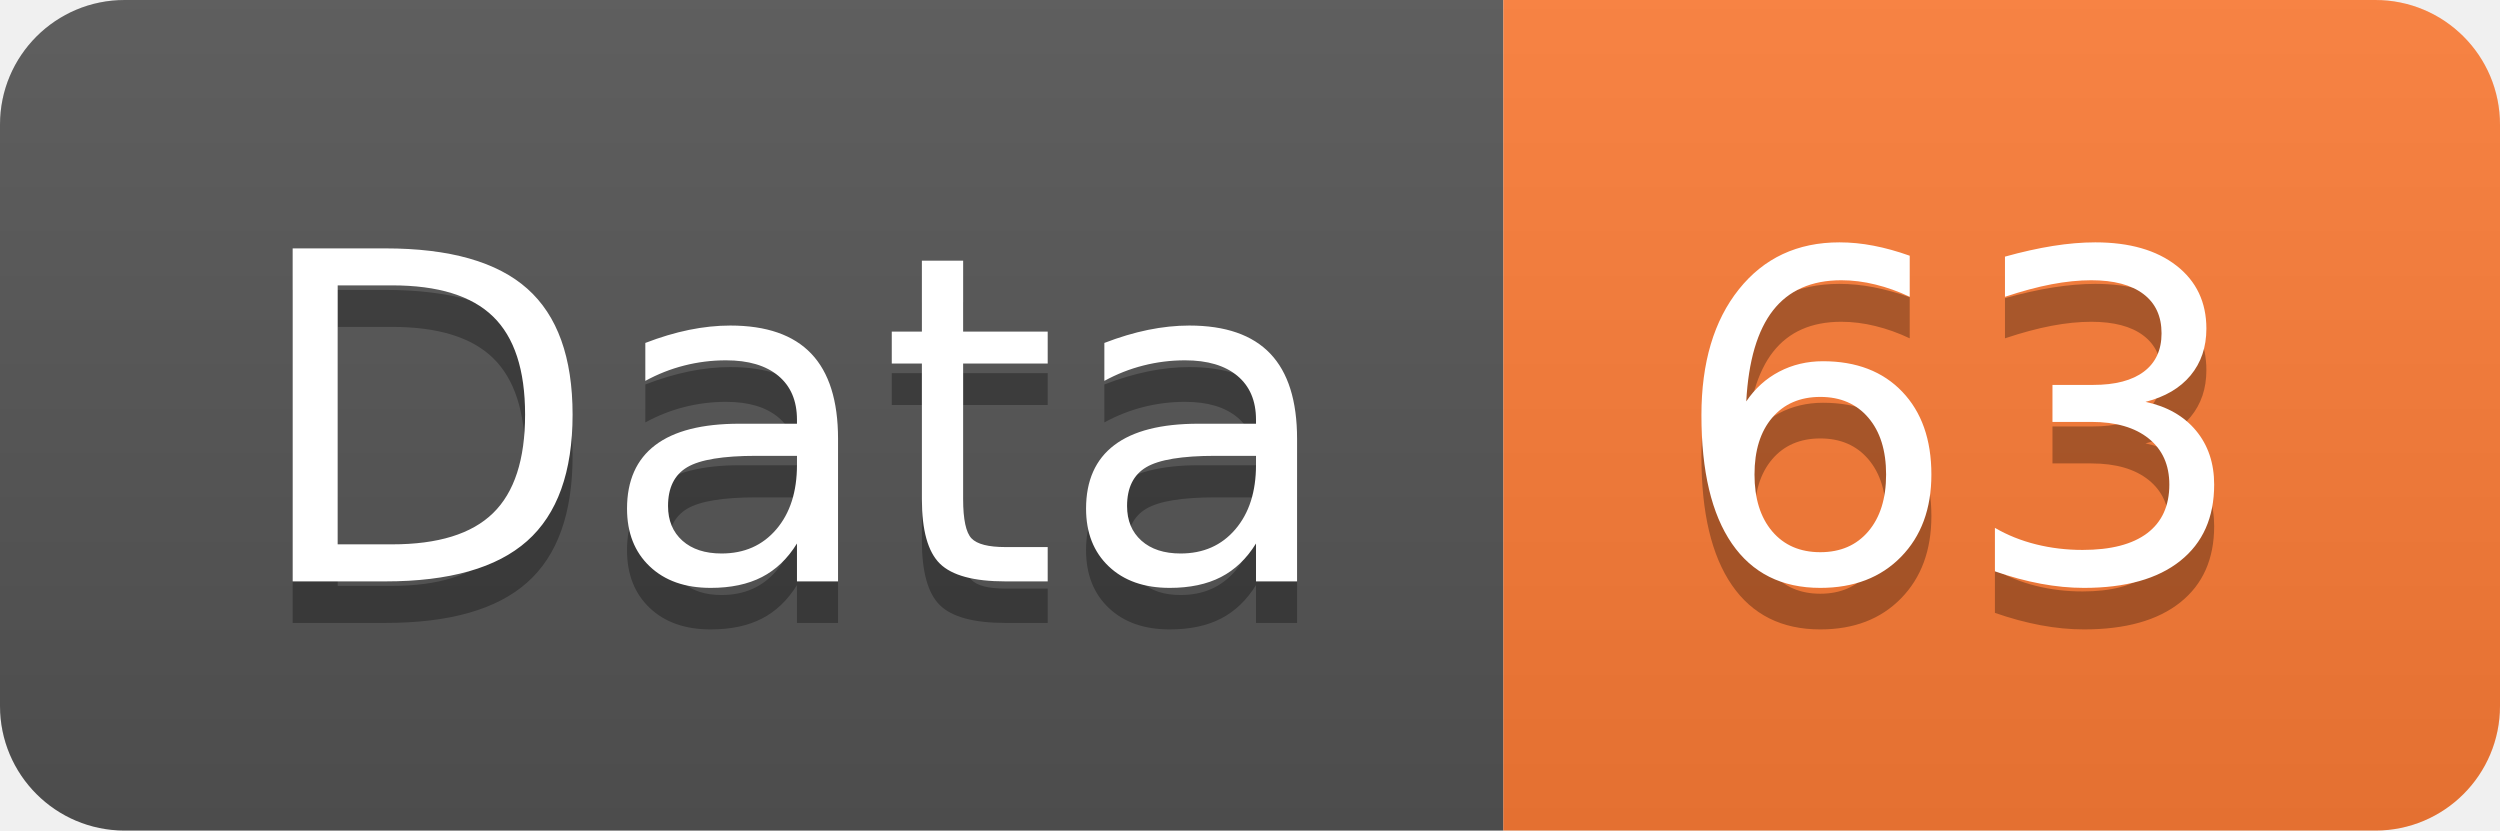
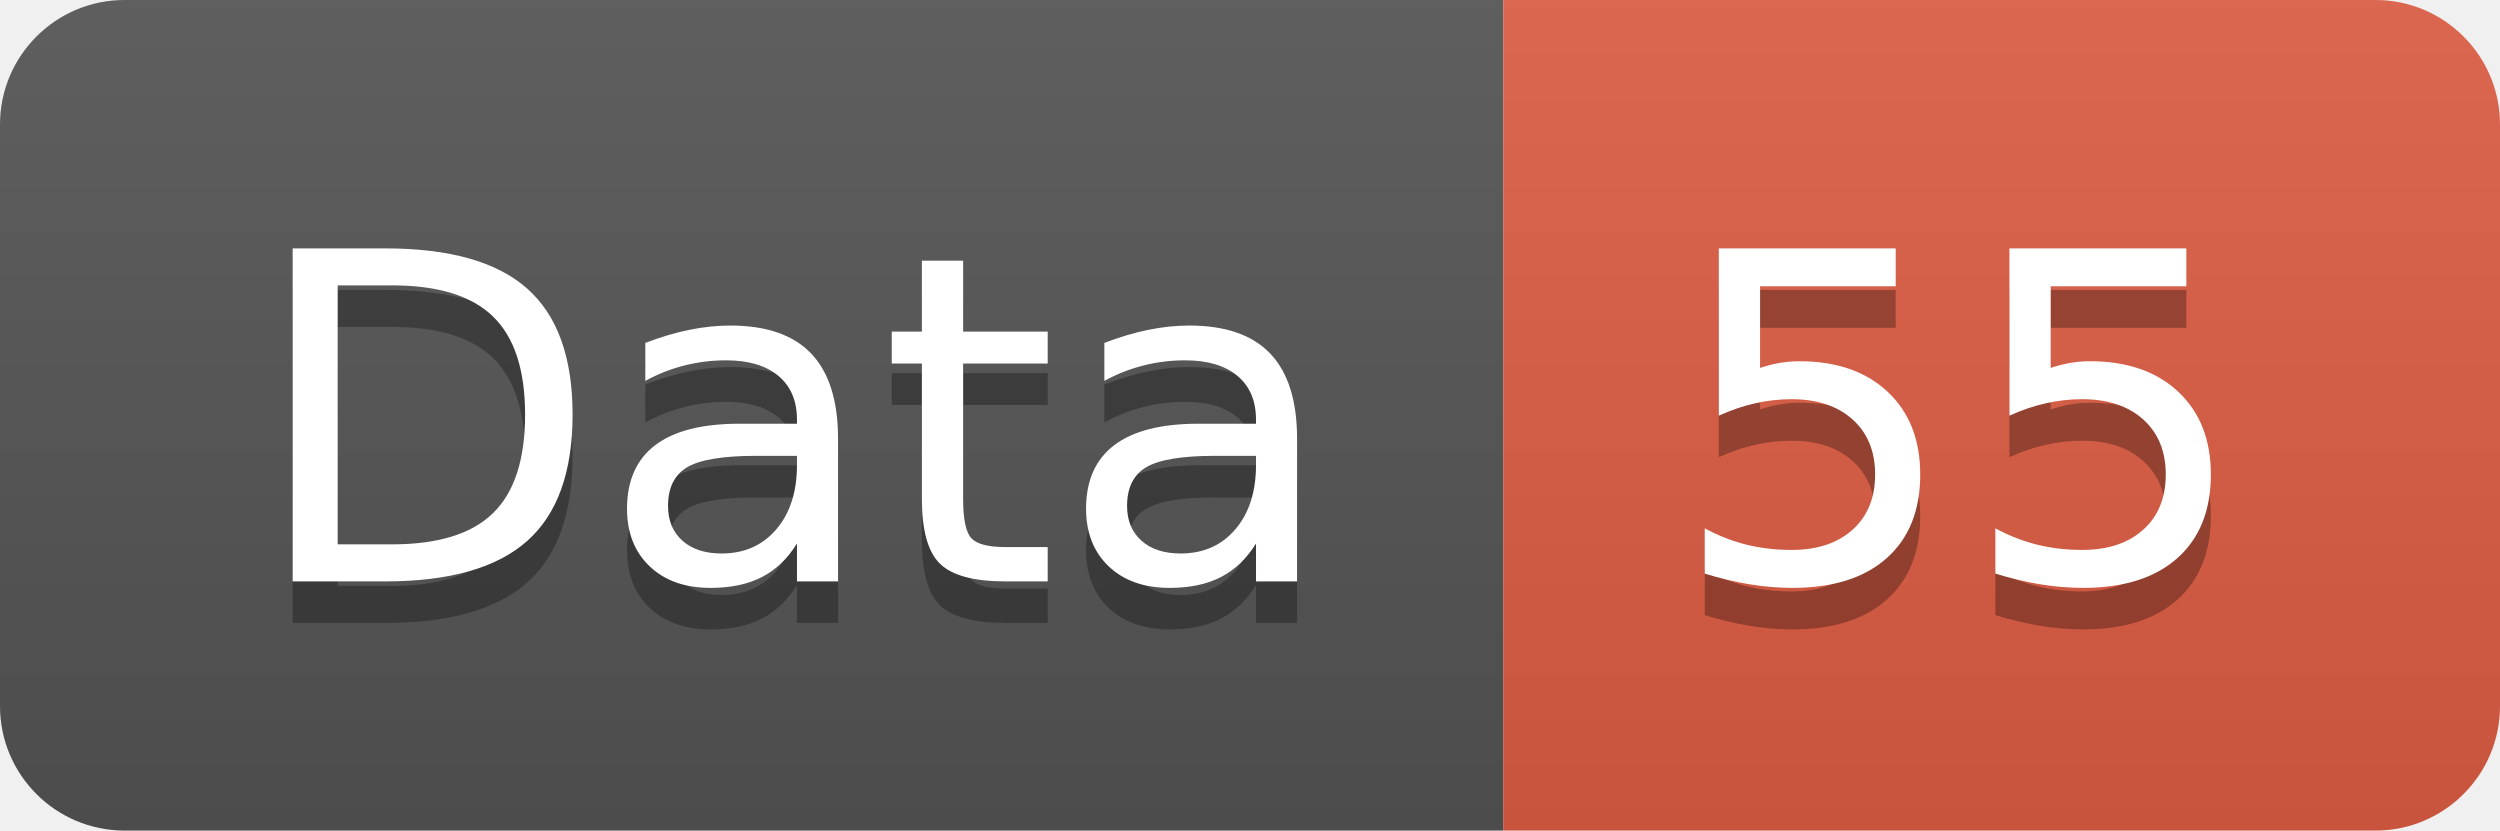
<svg xmlns="http://www.w3.org/2000/svg" width="60.2" height="20">
  <linearGradient id="smooth" x2="0" y2="100%">
    <stop offset="0" stop-color="#bbb" stop-opacity=".1" />
    <stop offset="1" stop-opacity=".1" />
  </linearGradient>
  <clipPath id="round">
    <rect width="60.2" height="20" rx="3" fill="#fff" />
  </clipPath>
  <g clip-path="url(#round)">
    <rect width="36.2" height="20" fill="#555" />
-     <rect x="36.2" width="24.0" height="20" fill="#fe7d37" />
+     <rect x="36.2" width="24.0" height="20" fill="#e05d44" />
    <rect width="60.2" height="20" fill="url(#smooth)" />
  </g>
  <g fill="#fff" text-anchor="middle" font-family="DejaVu Sans,Verdana,Geneva,sans-serif" font-size="110">
    <text x="191.0" y="150" fill="#010101" fill-opacity=".3" transform="scale(0.1)" textLength="262.0" lengthAdjust="spacing">Data</text>
    <text x="191.0" y="140" transform="scale(0.1)" textLength="262.0" lengthAdjust="spacing">Data</text>
-     <text x="472.0" y="150" fill="#010101" fill-opacity=".3" transform="scale(0.1)" textLength="140.0" lengthAdjust="spacing">63</text>
-     <text x="472.0" y="140" transform="scale(0.1)" textLength="140.0" lengthAdjust="spacing">63</text>
+     <text x="472.0" y="150" fill="#010101" fill-opacity=".3" transform="scale(0.1)" textLength="140.0" lengthAdjust="spacing">55</text>
+     <text x="472.0" y="140" transform="scale(0.1)" textLength="140.0" lengthAdjust="spacing">55</text>
  </g>
</svg>
